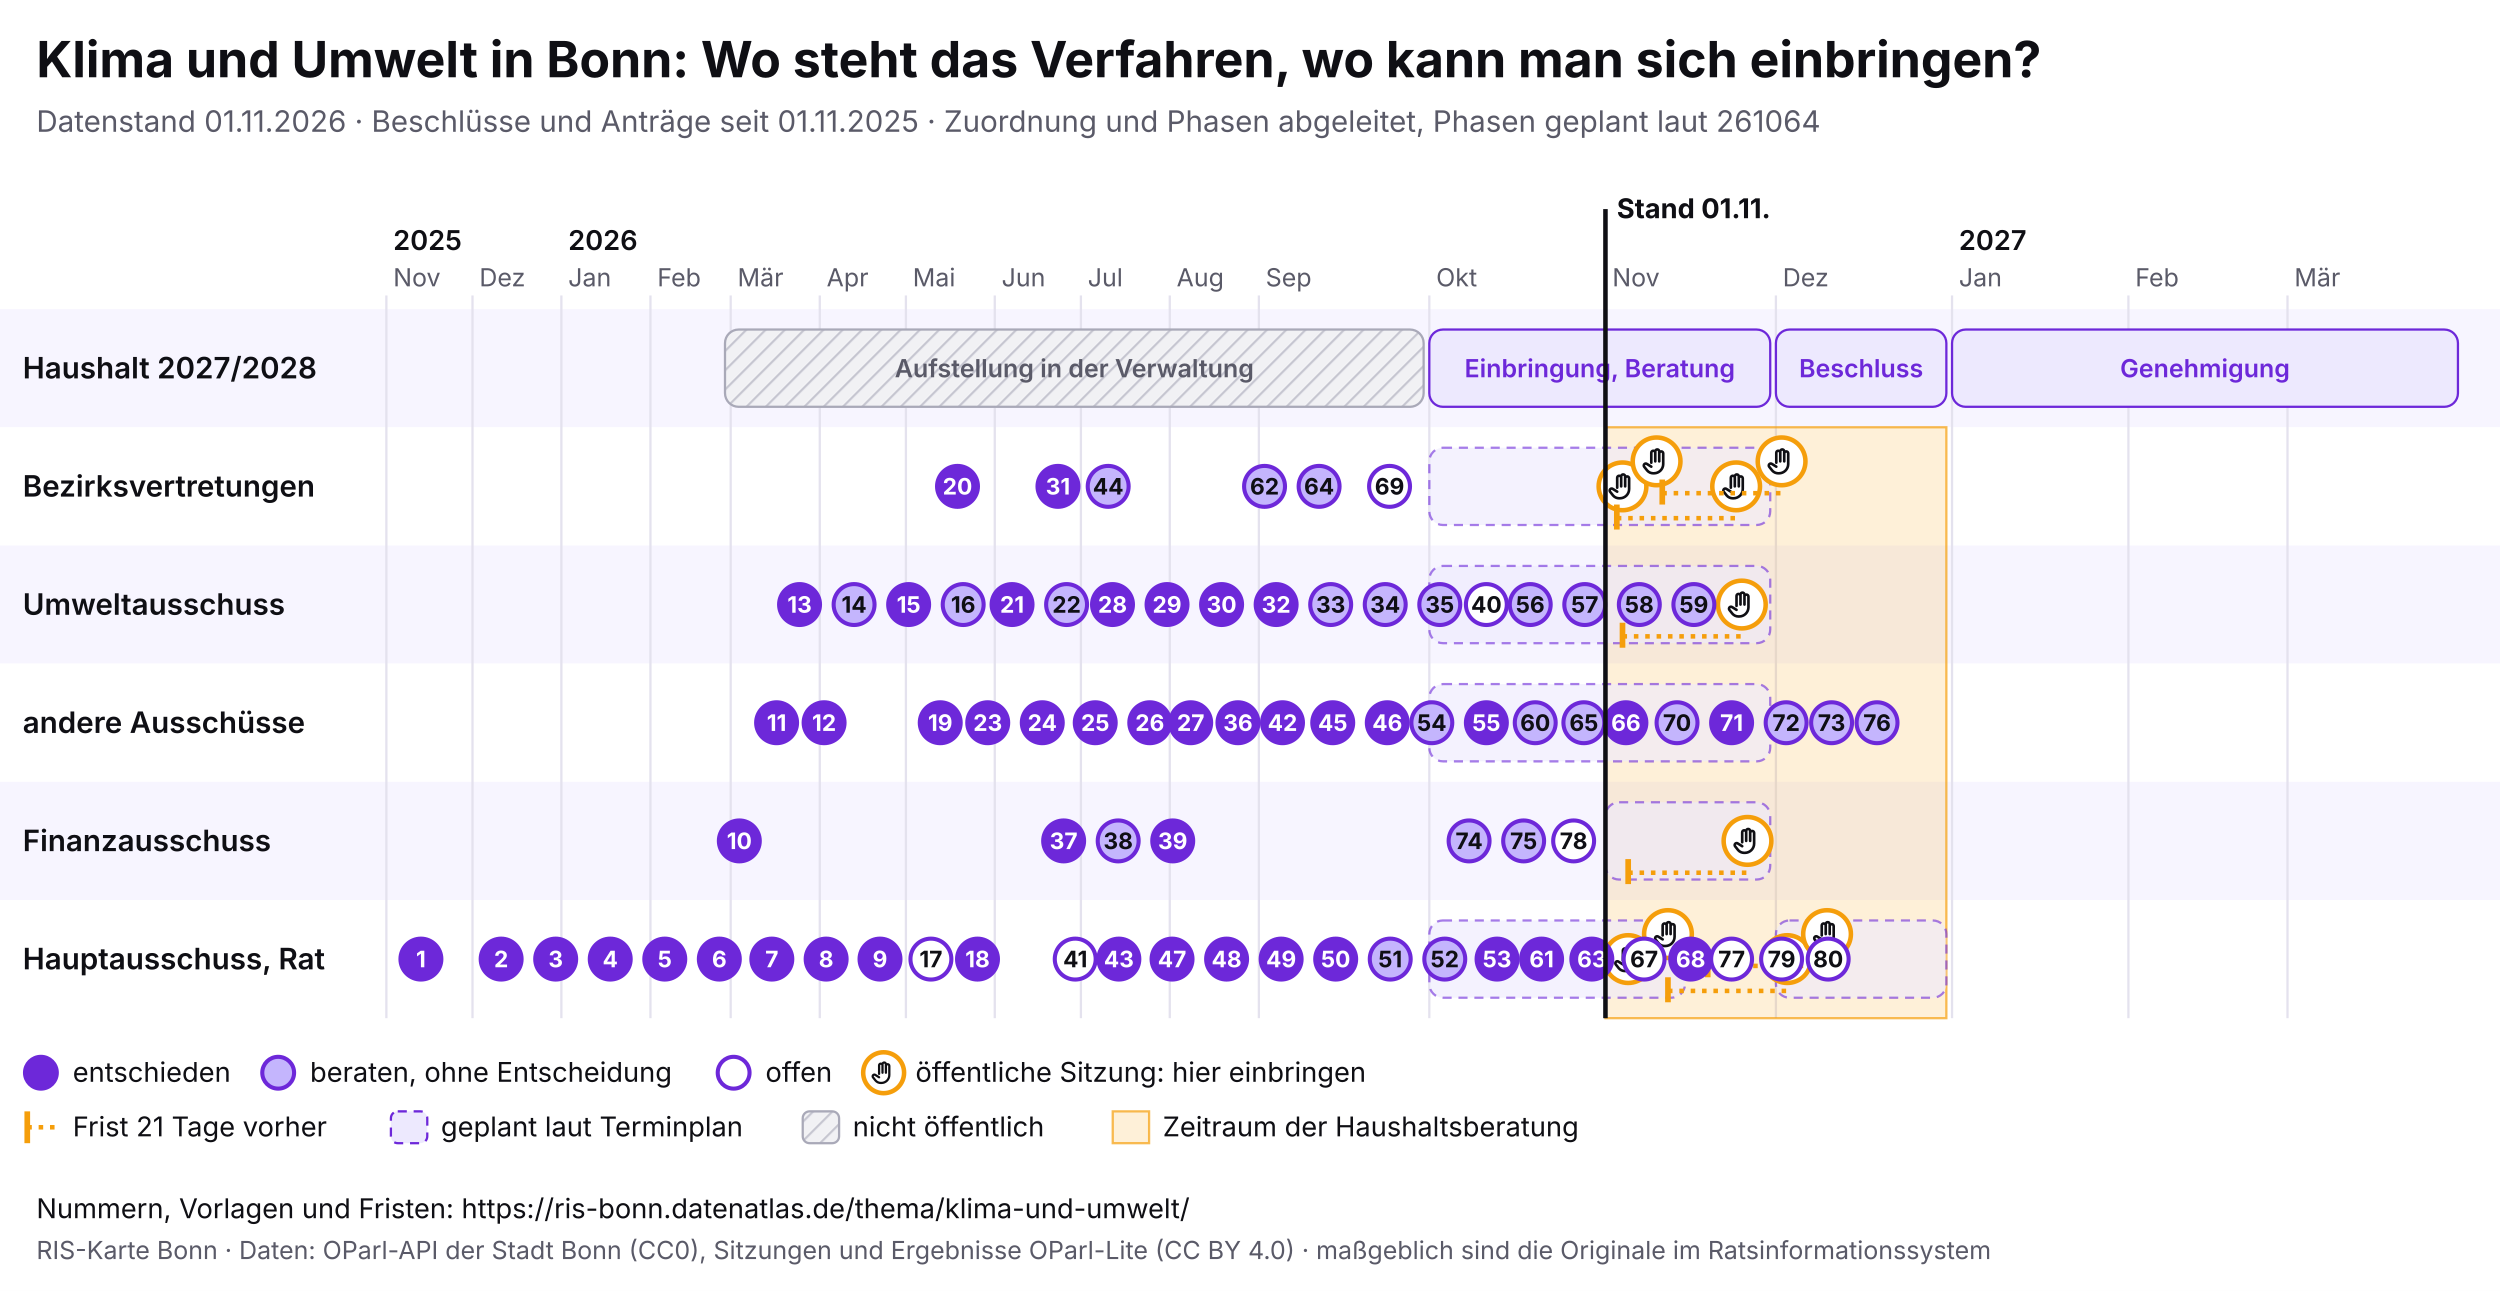
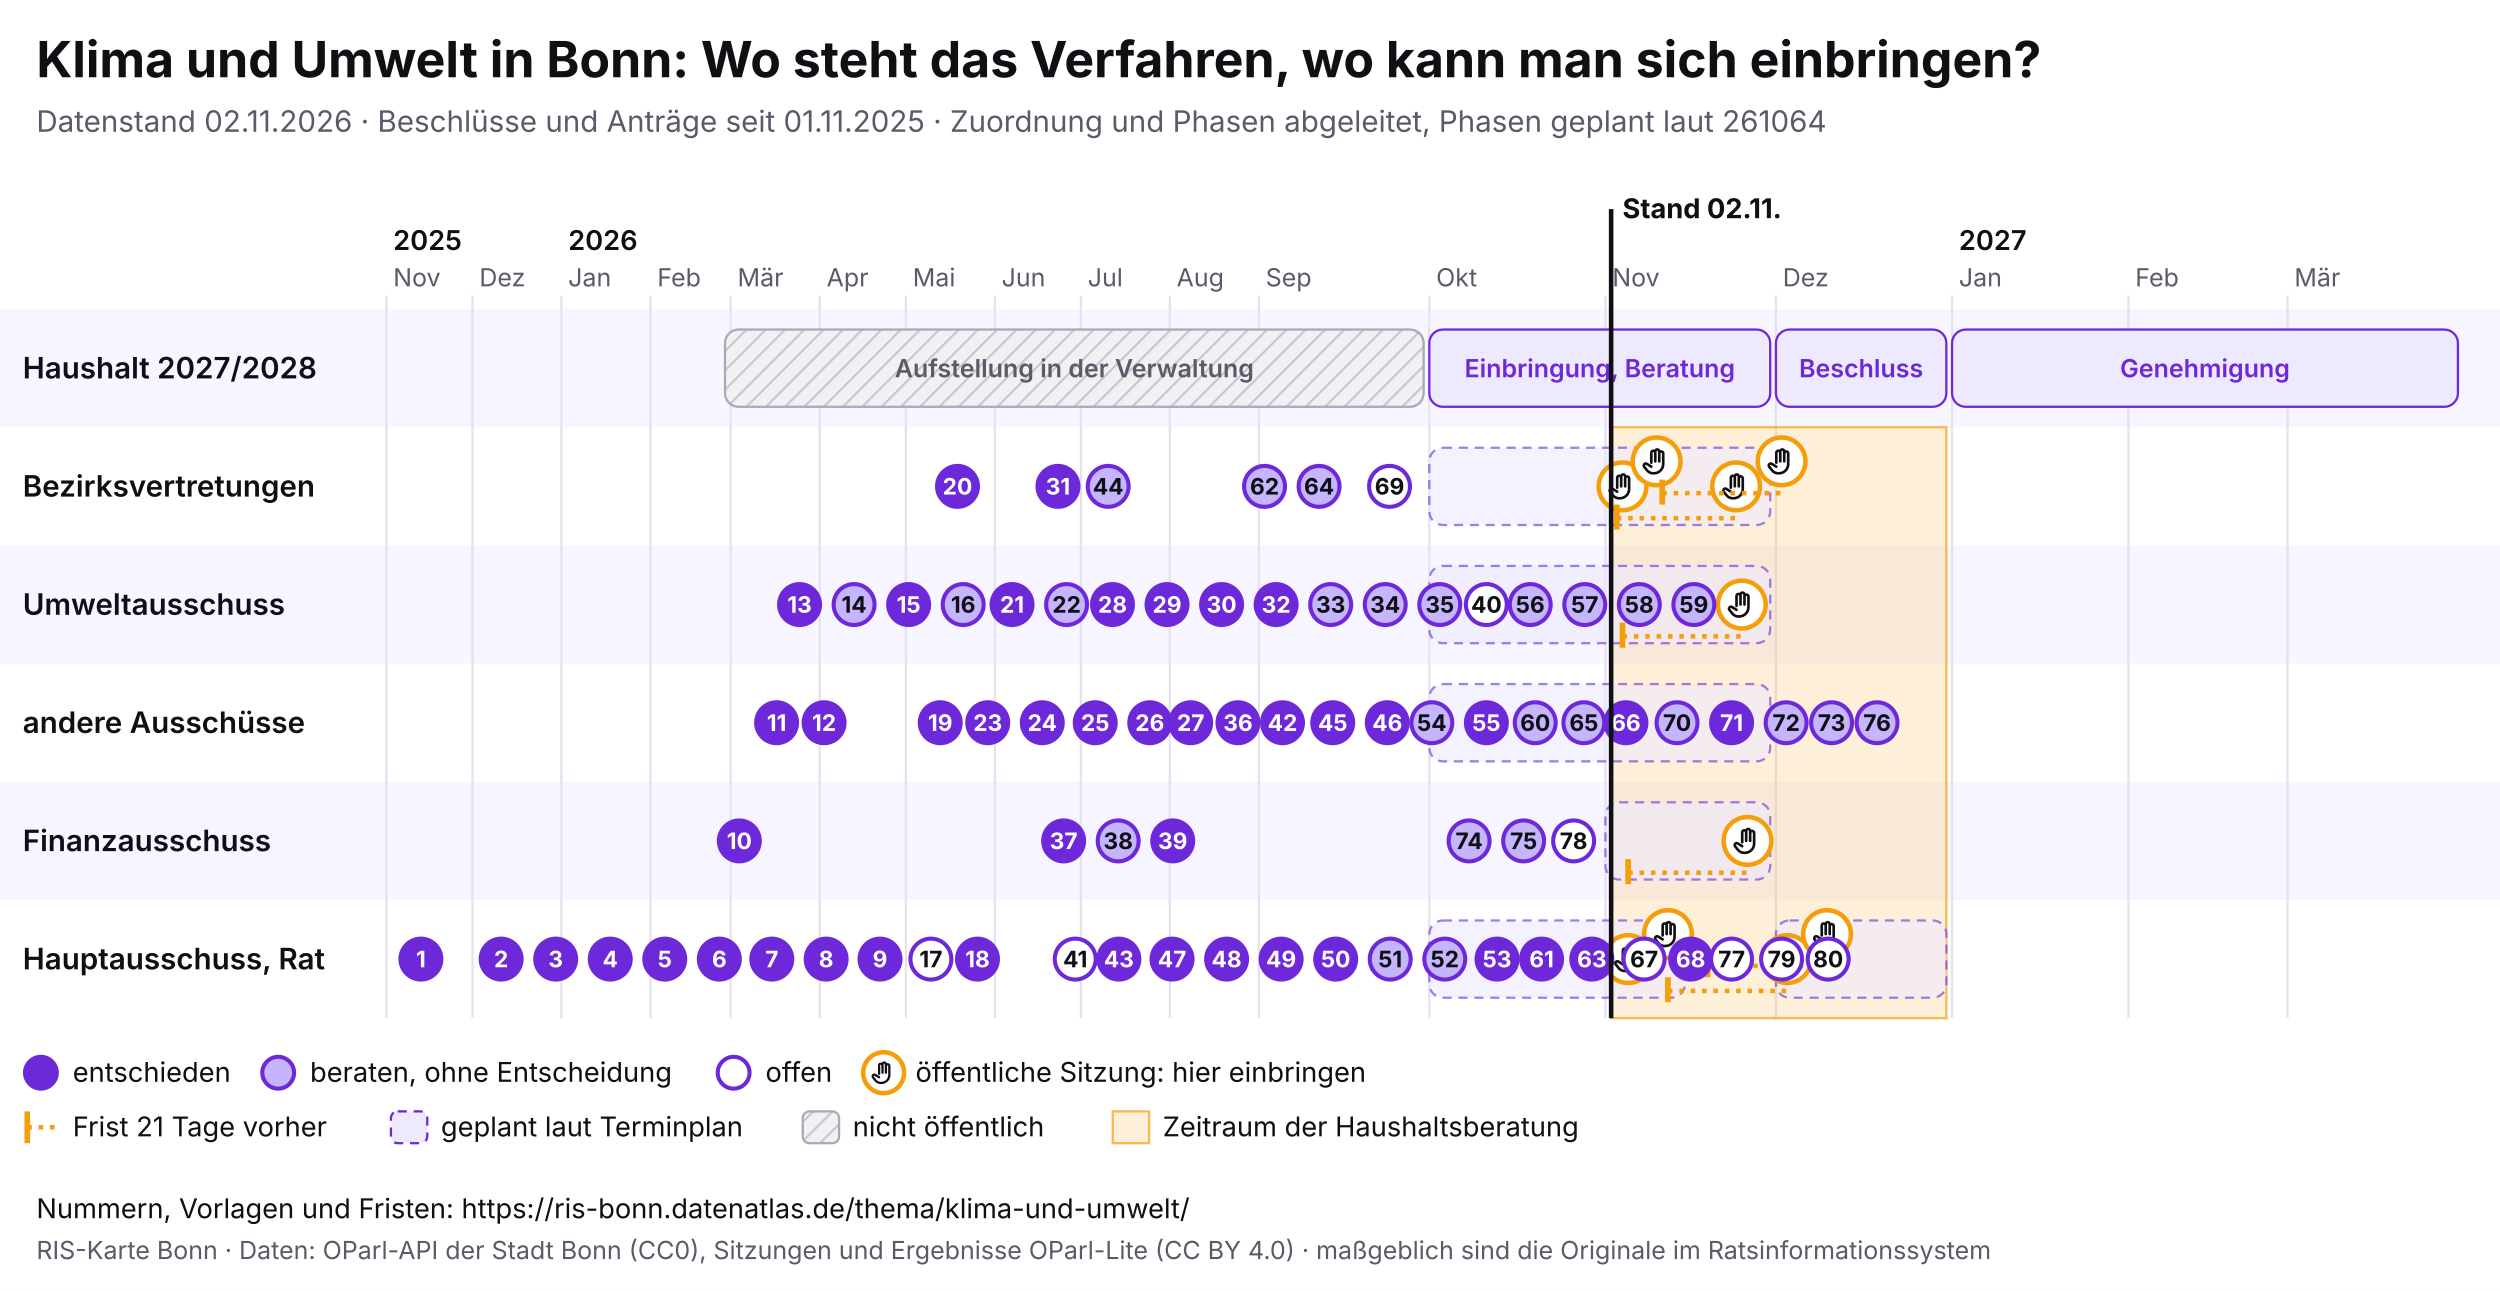
<svg xmlns="http://www.w3.org/2000/svg" viewBox="0 0 1100 568" width="1100" height="568" font-family="Inter, system-ui, sans-serif">
  <rect width="1100" height="568" fill="#ffffff" />
  <text x="16" y="34" font-size="22" font-weight="700" fill="#0f0f14">Klima und Umwelt in Bonn: Wo steht das Verfahren, wo kann man sich einbringen?</text>
-   <text x="16" y="58" font-size="13" fill="#5a5a68">Datenstand 01.11.2026 · Beschlüsse und Anträge seit 01.11.2025 · Zuordnung und Phasen abgeleitet, Phasen geplant laut 261064</text>
+   <text x="16" y="58" font-size="13" fill="#5a5a68">Datenstand 02.11.2026 · Beschlüsse und Anträge seit 01.11.2025 · Zuordnung und Phasen abgeleitet, Phasen geplant laut 261064</text>
  <svg x="0" y="74" width="1100" height="440" viewBox="0 0 1100 440" font-family="Inter, system-ui, sans-serif">
    <defs>
      <pattern id="pb-schraffur" width="6" height="6" patternUnits="userSpaceOnUse" patternTransform="rotate(45)">
        <rect width="6" height="6" fill="#f1f1f4" />
        <line x1="0" y1="0" x2="0" y2="6" stroke="#c9c9d3" stroke-width="2" />
      </pattern>
      <symbol id="pb-hand" viewBox="0 0 24 24">
        <path d="M8 13V5.5a1.5 1.5 0 0 1 3 0V12M11 11V4.5a1.5 1.5 0 0 1 3 0V12M14 11.5V6a1.5 1.5 0 0 1 3 0v8a7 7 0 0 1-7 7h-.6a6 6 0 0 1-4.5-2.1L2.6 16a1.5 1.5 0 0 1 2.2-2L8 16" />
      </symbol>
    </defs>
    <rect x="0" y="62" width="1100" height="52" fill="#f7f5ff" />
    <text x="10" y="92.5" font-size="13" font-weight="600" fill="#0f0f14">Haushalt 2027/2028</text>
    <rect x="0" y="114" width="1100" height="52" fill="#ffffff" />
    <text x="10" y="144.5" font-size="13" font-weight="600" fill="#0f0f14">Bezirksvertretungen</text>
    <rect x="0" y="166" width="1100" height="52" fill="#f7f5ff" />
    <text x="10" y="196.5" font-size="13" font-weight="600" fill="#0f0f14">Umweltausschuss</text>
    <rect x="0" y="218" width="1100" height="52" fill="#ffffff" />
    <text x="10" y="248.5" font-size="13" font-weight="600" fill="#0f0f14">andere Ausschüsse</text>
    <rect x="0" y="270" width="1100" height="52" fill="#f7f5ff" />
    <text x="10" y="300.5" font-size="13" font-weight="600" fill="#0f0f14">Finanzausschuss</text>
    <rect x="0" y="322" width="1100" height="52" fill="#ffffff" />
    <text x="10" y="352.5" font-size="13" font-weight="600" fill="#0f0f14">Hauptausschuss, Rat</text>
    <line x1="170.0" y1="56" x2="170.0" y2="374" stroke="#e4e2ee" />
    <text x="173.0" y="52" font-size="11" fill="#5a5a68">Nov</text>
    <text x="173.0" y="36" font-size="12" font-weight="600" fill="#0f0f14">2025</text>
    <line x1="207.9" y1="56" x2="207.9" y2="374" stroke="#e4e2ee" />
    <text x="210.9" y="52" font-size="11" fill="#5a5a68">Dez</text>
    <line x1="247.0" y1="56" x2="247.0" y2="374" stroke="#e4e2ee" />
    <text x="250.0" y="52" font-size="11" fill="#5a5a68">Jan</text>
    <text x="250.0" y="36" font-size="12" font-weight="600" fill="#0f0f14">2026</text>
    <line x1="286.2" y1="56" x2="286.2" y2="374" stroke="#e4e2ee" />
    <text x="289.2" y="52" font-size="11" fill="#5a5a68">Feb</text>
    <line x1="321.5" y1="56" x2="321.5" y2="374" stroke="#e4e2ee" />
    <text x="324.5" y="52" font-size="11" fill="#5a5a68">Mär</text>
    <line x1="360.7" y1="56" x2="360.7" y2="374" stroke="#e4e2ee" />
    <text x="363.7" y="52" font-size="11" fill="#5a5a68">Apr</text>
    <line x1="398.6" y1="56" x2="398.6" y2="374" stroke="#e4e2ee" />
    <text x="401.6" y="52" font-size="11" fill="#5a5a68">Mai</text>
    <line x1="437.7" y1="56" x2="437.7" y2="374" stroke="#e4e2ee" />
    <text x="440.7" y="52" font-size="11" fill="#5a5a68">Jun</text>
    <line x1="475.6" y1="56" x2="475.6" y2="374" stroke="#e4e2ee" />
    <text x="478.6" y="52" font-size="11" fill="#5a5a68">Jul</text>
    <line x1="514.7" y1="56" x2="514.7" y2="374" stroke="#e4e2ee" />
    <text x="517.7" y="52" font-size="11" fill="#5a5a68">Aug</text>
    <line x1="553.9" y1="56" x2="553.9" y2="374" stroke="#e4e2ee" />
    <text x="556.9" y="52" font-size="11" fill="#5a5a68">Sep</text>
    <line x1="628.9" y1="56" x2="628.9" y2="374" stroke="#e4e2ee" />
    <text x="631.9" y="52" font-size="11" fill="#5a5a68">Okt</text>
    <line x1="706.4" y1="56" x2="706.4" y2="374" stroke="#e4e2ee" />
    <text x="709.4" y="52" font-size="11" fill="#5a5a68">Nov</text>
    <line x1="781.4" y1="56" x2="781.4" y2="374" stroke="#e4e2ee" />
    <text x="784.4" y="52" font-size="11" fill="#5a5a68">Dez</text>
    <line x1="858.9" y1="56" x2="858.9" y2="374" stroke="#e4e2ee" />
    <text x="861.9" y="52" font-size="11" fill="#5a5a68">Jan</text>
    <text x="861.9" y="36" font-size="12" font-weight="600" fill="#0f0f14">2027</text>
    <line x1="936.5" y1="56" x2="936.5" y2="374" stroke="#e4e2ee" />
    <text x="939.5" y="52" font-size="11" fill="#5a5a68">Feb</text>
    <line x1="1006.5" y1="56" x2="1006.5" y2="374" stroke="#e4e2ee" />
    <text x="1009.5" y="52" font-size="11" fill="#5a5a68">Mär</text>
-     <rect x="706.4" y="114" width="150.0" height="260" fill="#f59e0b" fill-opacity="0.16" stroke="#f59e0b" stroke-opacity="0.7" />
+     <rect x="708.9" y="114" width="147.5" height="260" fill="#f59e0b" fill-opacity="0.16" stroke="#f59e0b" stroke-opacity="0.7" />
    <g>
      <rect x="319.0" y="71" width="307.4" height="34" rx="6" fill="url(#pb-schraffur)" stroke="#a9a9b8" />
      <text x="472.7" y="92.0" font-size="11" text-anchor="middle" font-weight="600" fill="#5a5a68">Aufstellung in der Verwaltung</text>
    </g>
    <g>
      <rect x="628.9" y="71" width="150.0" height="34" rx="6" fill="#ede9fe" stroke="#6d28d9" />
      <text x="703.9" y="92.0" font-size="11" text-anchor="middle" font-weight="600" fill="#6d28d9">Einbringung, Beratung</text>
    </g>
    <g>
      <rect x="781.4" y="71" width="75.0" height="34" rx="6" fill="#ede9fe" stroke="#6d28d9" />
      <text x="818.9" y="92.0" font-size="11" text-anchor="middle" font-weight="600" fill="#6d28d9">Beschluss</text>
    </g>
    <g>
      <rect x="858.9" y="71" width="222.6" height="34" rx="6" fill="#ede9fe" stroke="#6d28d9" />
      <text x="970.2" y="92.0" font-size="11" text-anchor="middle" font-weight="600" fill="#6d28d9">Genehmigung</text>
    </g>
    <g>
      <rect x="628.9" y="123" width="150.0" height="34" rx="6" fill="#ede9fe" fill-opacity="0.6" stroke="#6d28d9" stroke-opacity="0.6" stroke-dasharray="4 3" />
    </g>
    <g>
      <rect x="628.9" y="175" width="150.0" height="34" rx="6" fill="#ede9fe" fill-opacity="0.6" stroke="#6d28d9" stroke-opacity="0.6" stroke-dasharray="4 3" />
    </g>
    <g>
      <rect x="628.9" y="227" width="150.0" height="34" rx="6" fill="#ede9fe" fill-opacity="0.6" stroke="#6d28d9" stroke-opacity="0.6" stroke-dasharray="4 3" />
    </g>
    <g>
      <rect x="706.4" y="279" width="72.5" height="34" rx="6" fill="#ede9fe" fill-opacity="0.6" stroke="#6d28d9" stroke-opacity="0.6" stroke-dasharray="4 3" />
    </g>
    <g>
      <rect x="628.9" y="331" width="112.5" height="34" rx="6" fill="#ede9fe" fill-opacity="0.6" stroke="#6d28d9" stroke-opacity="0.6" stroke-dasharray="4 3" />
    </g>
    <g>
      <rect x="781.4" y="331" width="75.0" height="34" rx="6" fill="#ede9fe" fill-opacity="0.6" stroke="#6d28d9" stroke-opacity="0.6" stroke-dasharray="4 3" />
    </g>
    <g>
      <circle cx="713.9" cy="140.0" r="10.5" fill="#fff" stroke="#f59e0b" stroke-width="2" />
      <use href="#pb-hand" x="706.9" y="133.0" width="14" height="14" fill="none" stroke="#0f0f14" stroke-width="2" stroke-linecap="round" stroke-linejoin="round" />
    </g>
    <g>
      <circle cx="716.4" cy="348.0" r="10.5" fill="#fff" stroke="#f59e0b" stroke-width="2" />
      <use href="#pb-hand" x="709.4" y="341.0" width="14" height="14" fill="none" stroke="#0f0f14" stroke-width="2" stroke-linecap="round" stroke-linejoin="round" />
    </g>
    <g>
      <circle cx="728.9" cy="129.0" r="10.5" fill="#fff" stroke="#f59e0b" stroke-width="2" />
      <use href="#pb-hand" x="721.9" y="122.0" width="14" height="14" fill="none" stroke="#0f0f14" stroke-width="2" stroke-linecap="round" stroke-linejoin="round" />
    </g>
    <g>
      <circle cx="733.9" cy="337.0" r="10.5" fill="#fff" stroke="#f59e0b" stroke-width="2" />
      <use href="#pb-hand" x="726.9" y="330.0" width="14" height="14" fill="none" stroke="#0f0f14" stroke-width="2" stroke-linecap="round" stroke-linejoin="round" />
    </g>
    <line x1="711.4" y1="154.0" x2="763.9" y2="154.0" stroke="#f59e0b" stroke-width="2" stroke-dasharray="2 3" />
    <line x1="711.4" y1="148.0" x2="711.4" y2="159.0" stroke="#f59e0b" stroke-width="2.5" />
    <g>
      <circle cx="763.9" cy="140.0" r="10.5" fill="#fff" stroke="#f59e0b" stroke-width="2" />
      <use href="#pb-hand" x="756.9" y="133.0" width="14" height="14" fill="none" stroke="#0f0f14" stroke-width="2" stroke-linecap="round" stroke-linejoin="round" />
    </g>
    <line x1="713.9" y1="206.0" x2="766.4" y2="206.0" stroke="#f59e0b" stroke-width="2" stroke-dasharray="2 3" />
    <line x1="713.9" y1="200.0" x2="713.9" y2="211.0" stroke="#f59e0b" stroke-width="2.5" />
    <g>
      <circle cx="766.4" cy="192.0" r="10.5" fill="#fff" stroke="#f59e0b" stroke-width="2" />
      <use href="#pb-hand" x="759.4" y="185.0" width="14" height="14" fill="none" stroke="#0f0f14" stroke-width="2" stroke-linecap="round" stroke-linejoin="round" />
    </g>
    <line x1="716.4" y1="310.0" x2="768.9" y2="310.0" stroke="#f59e0b" stroke-width="2" stroke-dasharray="2 3" />
    <line x1="716.4" y1="304.0" x2="716.4" y2="315.0" stroke="#f59e0b" stroke-width="2.5" />
    <g>
      <circle cx="768.9" cy="296.0" r="10.5" fill="#fff" stroke="#f59e0b" stroke-width="2" />
      <use href="#pb-hand" x="761.9" y="289.0" width="14" height="14" fill="none" stroke="#0f0f14" stroke-width="2" stroke-linecap="round" stroke-linejoin="round" />
    </g>
    <line x1="731.4" y1="143.0" x2="783.9" y2="143.0" stroke="#f59e0b" stroke-width="2" stroke-dasharray="2 3" />
    <line x1="731.4" y1="137.0" x2="731.4" y2="148.0" stroke="#f59e0b" stroke-width="2.5" />
    <g>
      <circle cx="783.9" cy="129.0" r="10.5" fill="#fff" stroke="#f59e0b" stroke-width="2" />
      <use href="#pb-hand" x="776.9" y="122.0" width="14" height="14" fill="none" stroke="#0f0f14" stroke-width="2" stroke-linecap="round" stroke-linejoin="round" />
    </g>
    <line x1="733.9" y1="362.0" x2="786.4" y2="362.0" stroke="#f59e0b" stroke-width="2" stroke-dasharray="2 3" />
    <line x1="733.9" y1="356.0" x2="733.9" y2="367.0" stroke="#f59e0b" stroke-width="2.5" />
    <g>
      <circle cx="786.4" cy="348.0" r="10.5" fill="#fff" stroke="#f59e0b" stroke-width="2" />
      <use href="#pb-hand" x="779.4" y="341.0" width="14" height="14" fill="none" stroke="#0f0f14" stroke-width="2" stroke-linecap="round" stroke-linejoin="round" />
    </g>
    <line x1="751.4" y1="351.0" x2="803.9" y2="351.0" stroke="#f59e0b" stroke-width="2" stroke-dasharray="2 3" />
    <line x1="751.4" y1="345.0" x2="751.4" y2="356.0" stroke="#f59e0b" stroke-width="2.5" />
    <g>
      <circle cx="803.9" cy="337.0" r="10.5" fill="#fff" stroke="#f59e0b" stroke-width="2" />
      <use href="#pb-hand" x="796.9" y="330.0" width="14" height="14" fill="none" stroke="#0f0f14" stroke-width="2" stroke-linecap="round" stroke-linejoin="round" />
    </g>
    <g>
      <circle cx="185.2" cy="348.0" r="9" fill="#6d28d9" stroke="#6d28d9" stroke-width="1.8" />
      <text x="185.2" y="351.6" font-size="10" font-weight="700" text-anchor="middle" fill="#fff">1</text>
    </g>
    <g>
      <circle cx="220.5" cy="348.0" r="9" fill="#6d28d9" stroke="#6d28d9" stroke-width="1.8" />
      <text x="220.5" y="351.6" font-size="10" font-weight="700" text-anchor="middle" fill="#fff">2</text>
    </g>
    <g>
      <circle cx="244.5" cy="348.0" r="9" fill="#6d28d9" stroke="#6d28d9" stroke-width="1.8" />
      <text x="244.5" y="351.6" font-size="10" font-weight="700" text-anchor="middle" fill="#fff">3</text>
    </g>
    <g>
      <circle cx="268.5" cy="348.0" r="9" fill="#6d28d9" stroke="#6d28d9" stroke-width="1.8" />
      <text x="268.5" y="351.6" font-size="10" font-weight="700" text-anchor="middle" fill="#fff">4</text>
    </g>
    <g>
      <circle cx="292.5" cy="348.0" r="9" fill="#6d28d9" stroke="#6d28d9" stroke-width="1.8" />
      <text x="292.5" y="351.6" font-size="10" font-weight="700" text-anchor="middle" fill="#fff">5</text>
    </g>
    <g>
      <circle cx="316.5" cy="348.0" r="9" fill="#6d28d9" stroke="#6d28d9" stroke-width="1.8" />
      <text x="316.5" y="351.6" font-size="10" font-weight="700" text-anchor="middle" fill="#fff">6</text>
    </g>
    <g>
      <circle cx="339.6" cy="348.0" r="9" fill="#6d28d9" stroke="#6d28d9" stroke-width="1.8" />
      <text x="339.6" y="351.6" font-size="10" font-weight="700" text-anchor="middle" fill="#fff">7</text>
    </g>
    <g>
      <circle cx="363.5" cy="348.0" r="9" fill="#6d28d9" stroke="#6d28d9" stroke-width="1.8" />
      <text x="363.5" y="351.6" font-size="10" font-weight="700" text-anchor="middle" fill="#fff">8</text>
    </g>
    <g>
      <circle cx="387.2" cy="348.0" r="9" fill="#6d28d9" stroke="#6d28d9" stroke-width="1.8" />
      <text x="387.2" y="351.6" font-size="10" font-weight="700" text-anchor="middle" fill="#fff">9</text>
    </g>
    <g>
      <circle cx="325.3" cy="296.0" r="9" fill="#6d28d9" stroke="#6d28d9" stroke-width="1.8" />
      <text x="325.3" y="299.6" font-size="10" font-weight="700" text-anchor="middle" fill="#fff">10</text>
    </g>
    <g>
      <circle cx="341.7" cy="244.0" r="9" fill="#6d28d9" stroke="#6d28d9" stroke-width="1.8" />
      <text x="341.7" y="247.6" font-size="10" font-weight="700" text-anchor="middle" fill="#fff">11</text>
    </g>
    <g>
      <circle cx="362.6" cy="244.0" r="9" fill="#6d28d9" stroke="#6d28d9" stroke-width="1.8" />
      <text x="362.6" y="247.6" font-size="10" font-weight="700" text-anchor="middle" fill="#fff">12</text>
    </g>
    <g>
      <circle cx="351.8" cy="192.0" r="9" fill="#6d28d9" stroke="#6d28d9" stroke-width="1.8" />
      <text x="351.8" y="195.6" font-size="10" font-weight="700" text-anchor="middle" fill="#fff">13</text>
    </g>
    <g>
      <circle cx="375.8" cy="192.0" r="9" fill="#c4b5fd" stroke="#6d28d9" stroke-width="1.8" />
      <text x="375.8" y="195.6" font-size="10" font-weight="700" text-anchor="middle" fill="#0f0f14">14</text>
    </g>
    <g>
      <circle cx="399.8" cy="192.0" r="9" fill="#6d28d9" stroke="#6d28d9" stroke-width="1.8" />
      <text x="399.8" y="195.6" font-size="10" font-weight="700" text-anchor="middle" fill="#fff">15</text>
    </g>
    <g>
      <circle cx="423.8" cy="192.0" r="9" fill="#c4b5fd" stroke="#6d28d9" stroke-width="1.8" />
      <text x="423.8" y="195.6" font-size="10" font-weight="700" text-anchor="middle" fill="#0f0f14">16</text>
    </g>
    <g>
      <circle cx="409.6" cy="348.0" r="9" fill="#fff" stroke="#6d28d9" stroke-width="1.8" />
      <text x="409.6" y="351.6" font-size="10" font-weight="700" text-anchor="middle" fill="#0f0f14">17</text>
    </g>
    <g>
      <circle cx="430.1" cy="348.0" r="9" fill="#6d28d9" stroke="#6d28d9" stroke-width="1.8" />
      <text x="430.1" y="351.6" font-size="10" font-weight="700" text-anchor="middle" fill="#fff">18</text>
    </g>
    <g>
      <circle cx="413.7" cy="244.0" r="9" fill="#6d28d9" stroke="#6d28d9" stroke-width="1.8" />
      <text x="413.7" y="247.6" font-size="10" font-weight="700" text-anchor="middle" fill="#fff">19</text>
    </g>
    <g>
      <circle cx="421.3" cy="140.0" r="9" fill="#6d28d9" stroke="#6d28d9" stroke-width="1.8" />
      <text x="421.3" y="143.6" font-size="10" font-weight="700" text-anchor="middle" fill="#fff">20</text>
    </g>
    <g>
      <circle cx="445.3" cy="192.0" r="9" fill="#6d28d9" stroke="#6d28d9" stroke-width="1.8" />
      <text x="445.3" y="195.6" font-size="10" font-weight="700" text-anchor="middle" fill="#fff">21</text>
    </g>
    <g>
      <circle cx="469.3" cy="192.0" r="9" fill="#c4b5fd" stroke="#6d28d9" stroke-width="1.8" />
      <text x="469.3" y="195.6" font-size="10" font-weight="700" text-anchor="middle" fill="#0f0f14">22</text>
    </g>
    <g>
      <circle cx="434.6" cy="244.0" r="9" fill="#6d28d9" stroke="#6d28d9" stroke-width="1.8" />
      <text x="434.6" y="247.6" font-size="10" font-weight="700" text-anchor="middle" fill="#fff">23</text>
    </g>
    <g>
      <circle cx="458.6" cy="244.0" r="9" fill="#6d28d9" stroke="#6d28d9" stroke-width="1.8" />
      <text x="458.6" y="247.6" font-size="10" font-weight="700" text-anchor="middle" fill="#fff">24</text>
    </g>
    <g>
      <circle cx="481.9" cy="244.0" r="9" fill="#6d28d9" stroke="#6d28d9" stroke-width="1.8" />
      <text x="481.9" y="247.6" font-size="10" font-weight="700" text-anchor="middle" fill="#fff">25</text>
    </g>
    <g>
      <circle cx="505.9" cy="244.0" r="9" fill="#6d28d9" stroke="#6d28d9" stroke-width="1.8" />
      <text x="505.9" y="247.6" font-size="10" font-weight="700" text-anchor="middle" fill="#fff">26</text>
    </g>
    <g>
      <circle cx="523.9" cy="244.0" r="9" fill="#6d28d9" stroke="#6d28d9" stroke-width="1.8" />
      <text x="523.9" y="247.6" font-size="10" font-weight="700" text-anchor="middle" fill="#fff">27</text>
    </g>
    <g>
      <circle cx="489.5" cy="192.0" r="9" fill="#6d28d9" stroke="#6d28d9" stroke-width="1.8" />
      <text x="489.5" y="195.6" font-size="10" font-weight="700" text-anchor="middle" fill="#fff">28</text>
    </g>
    <g>
      <circle cx="513.5" cy="192.0" r="9" fill="#6d28d9" stroke="#6d28d9" stroke-width="1.8" />
      <text x="513.5" y="195.6" font-size="10" font-weight="700" text-anchor="middle" fill="#fff">29</text>
    </g>
    <g>
      <circle cx="537.5" cy="192.0" r="9" fill="#6d28d9" stroke="#6d28d9" stroke-width="1.8" />
      <text x="537.5" y="195.6" font-size="10" font-weight="700" text-anchor="middle" fill="#fff">30</text>
    </g>
    <g>
      <circle cx="465.5" cy="140.0" r="9" fill="#6d28d9" stroke="#6d28d9" stroke-width="1.8" />
      <text x="465.5" y="143.6" font-size="10" font-weight="700" text-anchor="middle" fill="#fff">31</text>
    </g>
    <g>
      <circle cx="561.5" cy="192.0" r="9" fill="#6d28d9" stroke="#6d28d9" stroke-width="1.8" />
      <text x="561.5" y="195.6" font-size="10" font-weight="700" text-anchor="middle" fill="#fff">32</text>
    </g>
    <g>
      <circle cx="585.5" cy="192.0" r="9" fill="#c4b5fd" stroke="#6d28d9" stroke-width="1.8" />
      <text x="585.5" y="195.6" font-size="10" font-weight="700" text-anchor="middle" fill="#0f0f14">33</text>
    </g>
    <g>
      <circle cx="609.5" cy="192.0" r="9" fill="#c4b5fd" stroke="#6d28d9" stroke-width="1.8" />
      <text x="609.5" y="195.6" font-size="10" font-weight="700" text-anchor="middle" fill="#0f0f14">34</text>
    </g>
    <g>
      <circle cx="633.5" cy="192.0" r="9" fill="#c4b5fd" stroke="#6d28d9" stroke-width="1.8" />
      <text x="633.5" y="195.6" font-size="10" font-weight="700" text-anchor="middle" fill="#0f0f14">35</text>
    </g>
    <g>
      <circle cx="544.7" cy="244.0" r="9" fill="#6d28d9" stroke="#6d28d9" stroke-width="1.8" />
      <text x="544.7" y="247.6" font-size="10" font-weight="700" text-anchor="middle" fill="#fff">36</text>
    </g>
    <g>
      <circle cx="468.0" cy="296.0" r="9" fill="#6d28d9" stroke="#6d28d9" stroke-width="1.8" />
      <text x="468.0" y="299.6" font-size="10" font-weight="700" text-anchor="middle" fill="#fff">37</text>
    </g>
    <g>
      <circle cx="492.0" cy="296.0" r="9" fill="#c4b5fd" stroke="#6d28d9" stroke-width="1.8" />
      <text x="492.0" y="299.6" font-size="10" font-weight="700" text-anchor="middle" fill="#0f0f14">38</text>
    </g>
    <g>
      <circle cx="516.0" cy="296.0" r="9" fill="#6d28d9" stroke="#6d28d9" stroke-width="1.8" />
      <text x="516.0" y="299.6" font-size="10" font-weight="700" text-anchor="middle" fill="#fff">39</text>
    </g>
    <g>
      <circle cx="654.0" cy="192.0" r="9" fill="#fff" stroke="#6d28d9" stroke-width="1.8" />
      <text x="654.0" y="195.6" font-size="10" font-weight="700" text-anchor="middle" fill="#0f0f14">40</text>
    </g>
    <g>
      <circle cx="473.1" cy="348.0" r="9" fill="#fff" stroke="#6d28d9" stroke-width="1.8" />
      <text x="473.1" y="351.6" font-size="10" font-weight="700" text-anchor="middle" fill="#0f0f14">41</text>
    </g>
    <g>
      <circle cx="564.3" cy="244.0" r="9" fill="#6d28d9" stroke="#6d28d9" stroke-width="1.8" />
      <text x="564.3" y="247.6" font-size="10" font-weight="700" text-anchor="middle" fill="#fff">42</text>
    </g>
    <g>
      <circle cx="492.3" cy="348.0" r="9" fill="#6d28d9" stroke="#6d28d9" stroke-width="1.8" />
      <text x="492.3" y="351.6" font-size="10" font-weight="700" text-anchor="middle" fill="#fff">43</text>
    </g>
    <g>
      <circle cx="487.6" cy="140.0" r="9" fill="#c4b5fd" stroke="#6d28d9" stroke-width="1.8" />
      <text x="487.6" y="143.6" font-size="10" font-weight="700" text-anchor="middle" fill="#0f0f14">44</text>
    </g>
    <g>
      <circle cx="586.4" cy="244.0" r="9" fill="#6d28d9" stroke="#6d28d9" stroke-width="1.8" />
      <text x="586.4" y="247.6" font-size="10" font-weight="700" text-anchor="middle" fill="#fff">45</text>
    </g>
    <g>
      <circle cx="610.4" cy="244.0" r="9" fill="#6d28d9" stroke="#6d28d9" stroke-width="1.8" />
      <text x="610.4" y="247.6" font-size="10" font-weight="700" text-anchor="middle" fill="#fff">46</text>
    </g>
    <g>
      <circle cx="515.7" cy="348.0" r="9" fill="#6d28d9" stroke="#6d28d9" stroke-width="1.8" />
      <text x="515.7" y="351.6" font-size="10" font-weight="700" text-anchor="middle" fill="#fff">47</text>
    </g>
    <g>
      <circle cx="539.7" cy="348.0" r="9" fill="#6d28d9" stroke="#6d28d9" stroke-width="1.8" />
      <text x="539.7" y="351.6" font-size="10" font-weight="700" text-anchor="middle" fill="#fff">48</text>
    </g>
    <g>
      <circle cx="563.7" cy="348.0" r="9" fill="#6d28d9" stroke="#6d28d9" stroke-width="1.8" />
      <text x="563.7" y="351.6" font-size="10" font-weight="700" text-anchor="middle" fill="#fff">49</text>
    </g>
    <g>
      <circle cx="587.7" cy="348.0" r="9" fill="#6d28d9" stroke="#6d28d9" stroke-width="1.8" />
      <text x="587.7" y="351.6" font-size="10" font-weight="700" text-anchor="middle" fill="#fff">50</text>
    </g>
    <g>
      <circle cx="611.7" cy="348.0" r="9" fill="#c4b5fd" stroke="#6d28d9" stroke-width="1.8" />
      <text x="611.7" y="351.6" font-size="10" font-weight="700" text-anchor="middle" fill="#0f0f14">51</text>
    </g>
    <g>
      <circle cx="635.7" cy="348.0" r="9" fill="#c4b5fd" stroke="#6d28d9" stroke-width="1.8" />
      <text x="635.7" y="351.6" font-size="10" font-weight="700" text-anchor="middle" fill="#0f0f14">52</text>
    </g>
    <g>
      <circle cx="658.7" cy="348.0" r="9" fill="#6d28d9" stroke="#6d28d9" stroke-width="1.8" />
      <text x="658.7" y="351.6" font-size="10" font-weight="700" text-anchor="middle" fill="#fff">53</text>
    </g>
    <g>
      <circle cx="630.0" cy="244.0" r="9" fill="#c4b5fd" stroke="#6d28d9" stroke-width="1.8" />
      <text x="630.0" y="247.6" font-size="10" font-weight="700" text-anchor="middle" fill="#0f0f14">54</text>
    </g>
    <g>
      <circle cx="654.0" cy="244.0" r="9" fill="#6d28d9" stroke="#6d28d9" stroke-width="1.8" />
      <text x="654.0" y="247.6" font-size="10" font-weight="700" text-anchor="middle" fill="#fff">55</text>
    </g>
    <g>
      <circle cx="673.3" cy="192.0" r="9" fill="#c4b5fd" stroke="#6d28d9" stroke-width="1.8" />
      <text x="673.3" y="195.6" font-size="10" font-weight="700" text-anchor="middle" fill="#0f0f14">56</text>
    </g>
    <g>
      <circle cx="697.3" cy="192.0" r="9" fill="#c4b5fd" stroke="#6d28d9" stroke-width="1.8" />
      <text x="697.3" y="195.6" font-size="10" font-weight="700" text-anchor="middle" fill="#0f0f14">57</text>
    </g>
    <g>
      <circle cx="721.3" cy="192.0" r="9" fill="#c4b5fd" stroke="#6d28d9" stroke-width="1.8" />
      <text x="721.3" y="195.6" font-size="10" font-weight="700" text-anchor="middle" fill="#0f0f14">58</text>
    </g>
    <g>
      <circle cx="745.3" cy="192.0" r="9" fill="#c4b5fd" stroke="#6d28d9" stroke-width="1.8" />
      <text x="745.3" y="195.6" font-size="10" font-weight="700" text-anchor="middle" fill="#0f0f14">59</text>
    </g>
    <g>
      <circle cx="675.5" cy="244.0" r="9" fill="#c4b5fd" stroke="#6d28d9" stroke-width="1.8" />
      <text x="675.5" y="247.6" font-size="10" font-weight="700" text-anchor="middle" fill="#0f0f14">60</text>
    </g>
    <g>
      <circle cx="678.3" cy="348.0" r="9" fill="#6d28d9" stroke="#6d28d9" stroke-width="1.8" />
      <text x="678.3" y="351.6" font-size="10" font-weight="700" text-anchor="middle" fill="#fff">61</text>
    </g>
    <g>
      <circle cx="556.4" cy="140.0" r="9" fill="#c4b5fd" stroke="#6d28d9" stroke-width="1.8" />
      <text x="556.4" y="143.6" font-size="10" font-weight="700" text-anchor="middle" fill="#0f0f14">62</text>
    </g>
    <g>
      <circle cx="700.4" cy="348.0" r="9" fill="#6d28d9" stroke="#6d28d9" stroke-width="1.8" />
      <text x="700.4" y="351.6" font-size="10" font-weight="700" text-anchor="middle" fill="#fff">63</text>
    </g>
    <g>
      <circle cx="580.4" cy="140.0" r="9" fill="#c4b5fd" stroke="#6d28d9" stroke-width="1.8" />
      <text x="580.4" y="143.6" font-size="10" font-weight="700" text-anchor="middle" fill="#0f0f14">64</text>
    </g>
    <g>
      <circle cx="696.9" cy="244.0" r="9" fill="#c4b5fd" stroke="#6d28d9" stroke-width="1.8" />
      <text x="696.9" y="247.6" font-size="10" font-weight="700" text-anchor="middle" fill="#0f0f14">65</text>
    </g>
    <g>
      <circle cx="715.4" cy="244.0" r="9" fill="#6d28d9" stroke="#6d28d9" stroke-width="1.8" />
      <text x="715.4" y="247.6" font-size="10" font-weight="700" text-anchor="middle" fill="#fff">66</text>
    </g>
    <g>
      <circle cx="723.4" cy="348.0" r="9" fill="#fff" stroke="#6d28d9" stroke-width="1.8" />
      <text x="723.4" y="351.6" font-size="10" font-weight="700" text-anchor="middle" fill="#0f0f14">67</text>
    </g>
    <g>
      <circle cx="743.9" cy="348.0" r="9" fill="#6d28d9" stroke="#6d28d9" stroke-width="1.8" />
      <text x="743.9" y="351.6" font-size="10" font-weight="700" text-anchor="middle" fill="#fff">68</text>
    </g>
    <g>
      <circle cx="611.4" cy="140.0" r="9" fill="#fff" stroke="#6d28d9" stroke-width="1.8" />
      <text x="611.4" y="143.6" font-size="10" font-weight="700" text-anchor="middle" fill="#0f0f14">69</text>
    </g>
    <g>
      <circle cx="737.9" cy="244.0" r="9" fill="#c4b5fd" stroke="#6d28d9" stroke-width="1.8" />
      <text x="737.9" y="247.6" font-size="10" font-weight="700" text-anchor="middle" fill="#0f0f14">70</text>
    </g>
    <g>
      <circle cx="761.9" cy="244.0" r="9" fill="#6d28d9" stroke="#6d28d9" stroke-width="1.8" />
      <text x="761.9" y="247.6" font-size="10" font-weight="700" text-anchor="middle" fill="#fff">71</text>
    </g>
    <g>
      <circle cx="785.9" cy="244.0" r="9" fill="#c4b5fd" stroke="#6d28d9" stroke-width="1.8" />
      <text x="785.9" y="247.6" font-size="10" font-weight="700" text-anchor="middle" fill="#0f0f14">72</text>
    </g>
    <g>
      <circle cx="805.9" cy="244.0" r="9" fill="#c4b5fd" stroke="#6d28d9" stroke-width="1.8" />
      <text x="805.9" y="247.6" font-size="10" font-weight="700" text-anchor="middle" fill="#0f0f14">73</text>
    </g>
    <g>
      <circle cx="646.4" cy="296.0" r="9" fill="#c4b5fd" stroke="#6d28d9" stroke-width="1.8" />
      <text x="646.4" y="299.6" font-size="10" font-weight="700" text-anchor="middle" fill="#0f0f14">74</text>
    </g>
    <g>
      <circle cx="670.4" cy="296.0" r="9" fill="#c4b5fd" stroke="#6d28d9" stroke-width="1.8" />
      <text x="670.4" y="299.6" font-size="10" font-weight="700" text-anchor="middle" fill="#0f0f14">75</text>
    </g>
    <g>
      <circle cx="825.9" cy="244.0" r="9" fill="#c4b5fd" stroke="#6d28d9" stroke-width="1.8" />
      <text x="825.9" y="247.6" font-size="10" font-weight="700" text-anchor="middle" fill="#0f0f14">76</text>
    </g>
    <g>
      <circle cx="761.9" cy="348.0" r="9" fill="#fff" stroke="#6d28d9" stroke-width="1.8" />
      <text x="761.9" y="351.6" font-size="10" font-weight="700" text-anchor="middle" fill="#0f0f14">77</text>
    </g>
    <g>
      <circle cx="692.4" cy="296.0" r="9" fill="#fff" stroke="#6d28d9" stroke-width="1.8" />
      <text x="692.4" y="299.6" font-size="10" font-weight="700" text-anchor="middle" fill="#0f0f14">78</text>
    </g>
    <g>
      <circle cx="783.9" cy="348.0" r="9" fill="#fff" stroke="#6d28d9" stroke-width="1.8" />
      <text x="783.9" y="351.6" font-size="10" font-weight="700" text-anchor="middle" fill="#0f0f14">79</text>
    </g>
    <g>
      <circle cx="804.4" cy="348.0" r="9" fill="#fff" stroke="#6d28d9" stroke-width="1.8" />
      <text x="804.4" y="351.6" font-size="10" font-weight="700" text-anchor="middle" fill="#0f0f14">80</text>
    </g>
-     <line x1="706.4" y1="18" x2="706.4" y2="374" stroke="#0f0f14" stroke-width="2" pointer-events="none" />
-     <text x="711.4" y="22" font-size="12" font-weight="700" fill="#0f0f14">Stand 01.11.</text>
+     <line x1="708.9" y1="18" x2="708.9" y2="374" stroke="#0f0f14" stroke-width="2" pointer-events="none" />
+     <text x="713.9" y="22" font-size="12" font-weight="700" fill="#0f0f14">Stand 02.11.</text>
    <circle cx="18" cy="398" r="7" fill="#6d28d9" stroke="#6d28d9" stroke-width="1.8" />
    <text x="32" y="402" font-size="12" fill="#0f0f14">entschieden</text>
    <circle cx="122.4" cy="398" r="7" fill="#c4b5fd" stroke="#6d28d9" stroke-width="1.8" />
    <text x="136.4" y="402" font-size="12" fill="#0f0f14">beraten, ohne Entscheidung</text>
    <circle cx="322.8" cy="398" r="7" fill="#fff" stroke="#6d28d9" stroke-width="1.8" />
    <text x="336.8" y="402" font-size="12" fill="#0f0f14">offen</text>
    <circle cx="388.8" cy="398" r="9" fill="#fff" stroke="#f59e0b" stroke-width="2" />
    <use href="#pb-hand" x="382.8" y="392" width="12" height="12" fill="none" stroke="#0f0f14" stroke-width="2" stroke-linecap="round" stroke-linejoin="round" />
    <text x="402.8" y="402" font-size="12" fill="#0f0f14">öffentliche Sitzung: hier einbringen</text>
    <line x1="12" y1="415" x2="12" y2="429" stroke="#f59e0b" stroke-width="2.5" />
    <line x1="12" y1="422" x2="26" y2="422" stroke="#f59e0b" stroke-width="2" stroke-dasharray="2 3" />
    <text x="32" y="426" font-size="12" fill="#0f0f14">Frist 21 Tage vorher</text>
    <rect x="172.0" y="415" width="16" height="14" rx="3" fill="#ede9fe" stroke="#6d28d9" stroke-dasharray="4 3" />
    <text x="194.0" y="426" font-size="12" fill="#0f0f14">geplant laut Terminplan</text>
    <rect x="353.2" y="415" width="16" height="14" rx="3" fill="url(#pb-schraffur)" stroke="#a9a9b8" />
    <text x="375.2" y="426" font-size="12" fill="#0f0f14">nicht öffentlich</text>
    <rect x="489.6" y="415" width="16" height="14" fill="#f59e0b" fill-opacity="0.16" stroke="#f59e0b" stroke-opacity="0.7" />
    <text x="511.6" y="426" font-size="12" fill="#0f0f14">Zeitraum der Haushaltsberatung</text>
  </svg>
  <text x="16" y="536" font-size="12" fill="#0f0f14">Nummern, Vorlagen und Fristen: https://ris-bonn.datenatlas.de/thema/klima-und-umwelt/</text>
  <text x="16" y="554" font-size="11" fill="#5a5a68">RIS-Karte Bonn · Daten: OParl-API der Stadt Bonn (CC0), Sitzungen und Ergebnisse OParl-Lite (CC BY 4.0) · maßgeblich sind die Originale im Ratsinformationssystem</text>
</svg>
